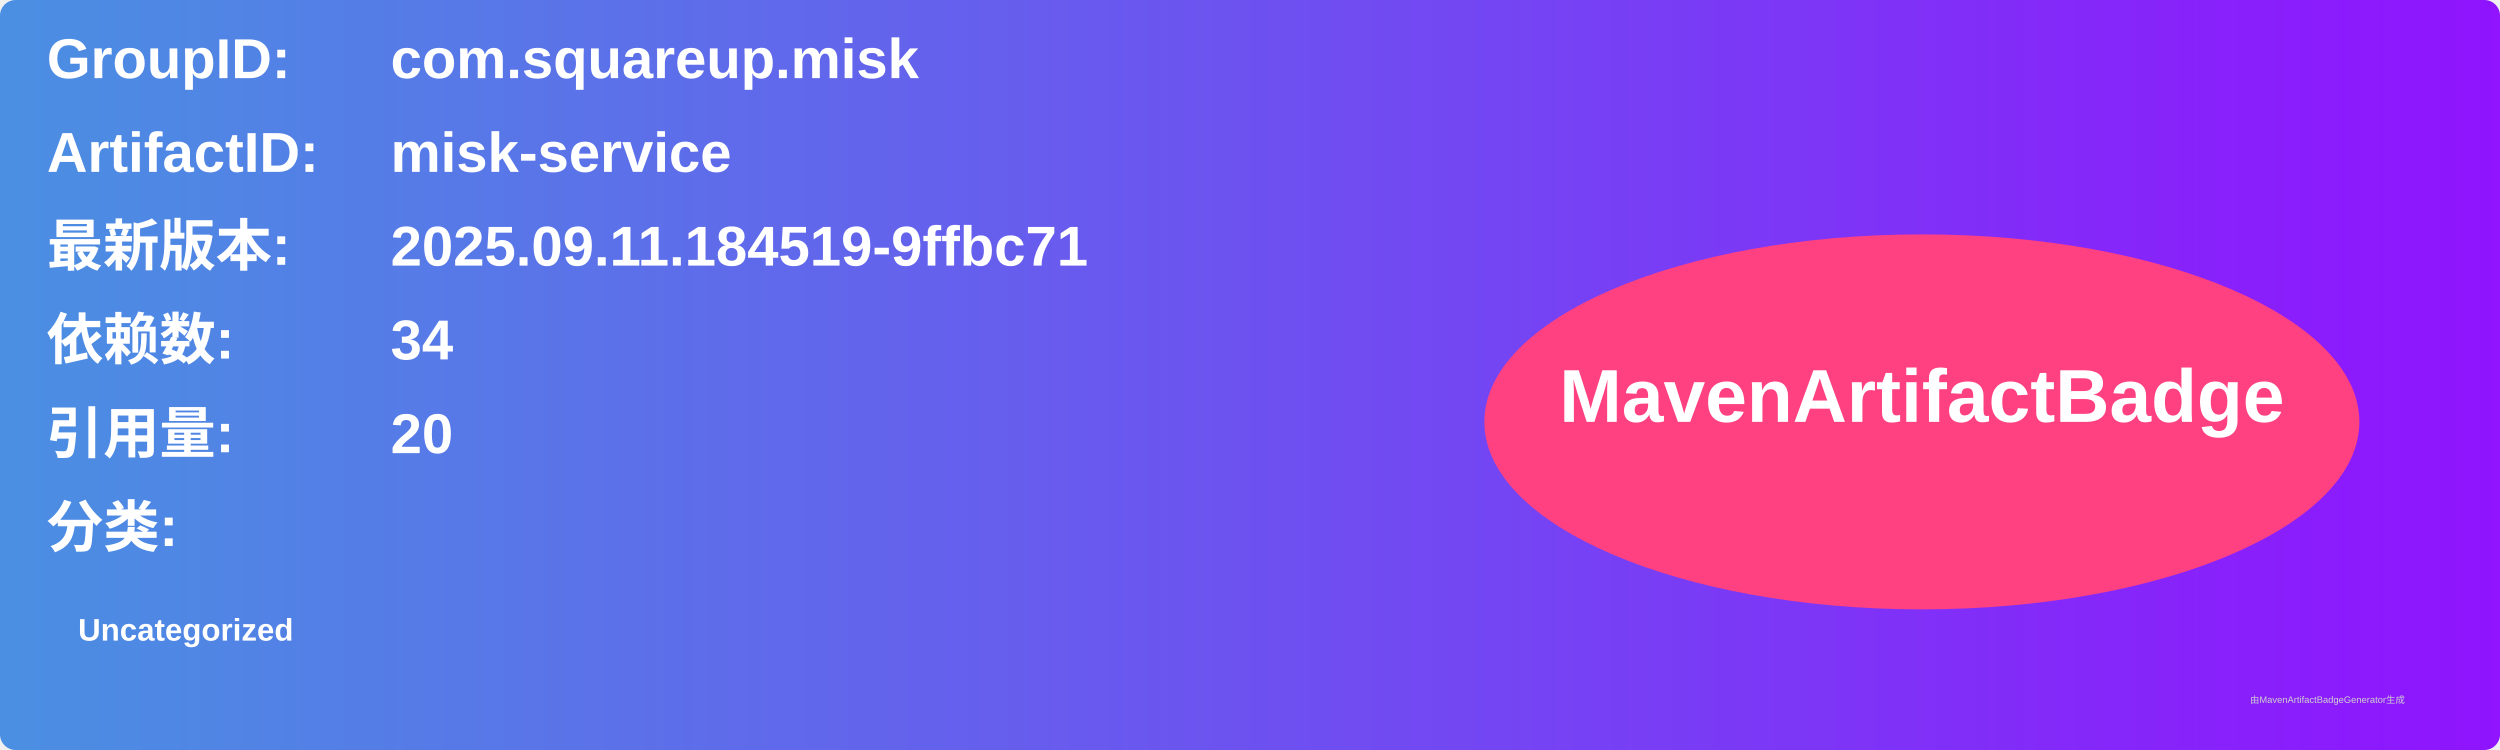
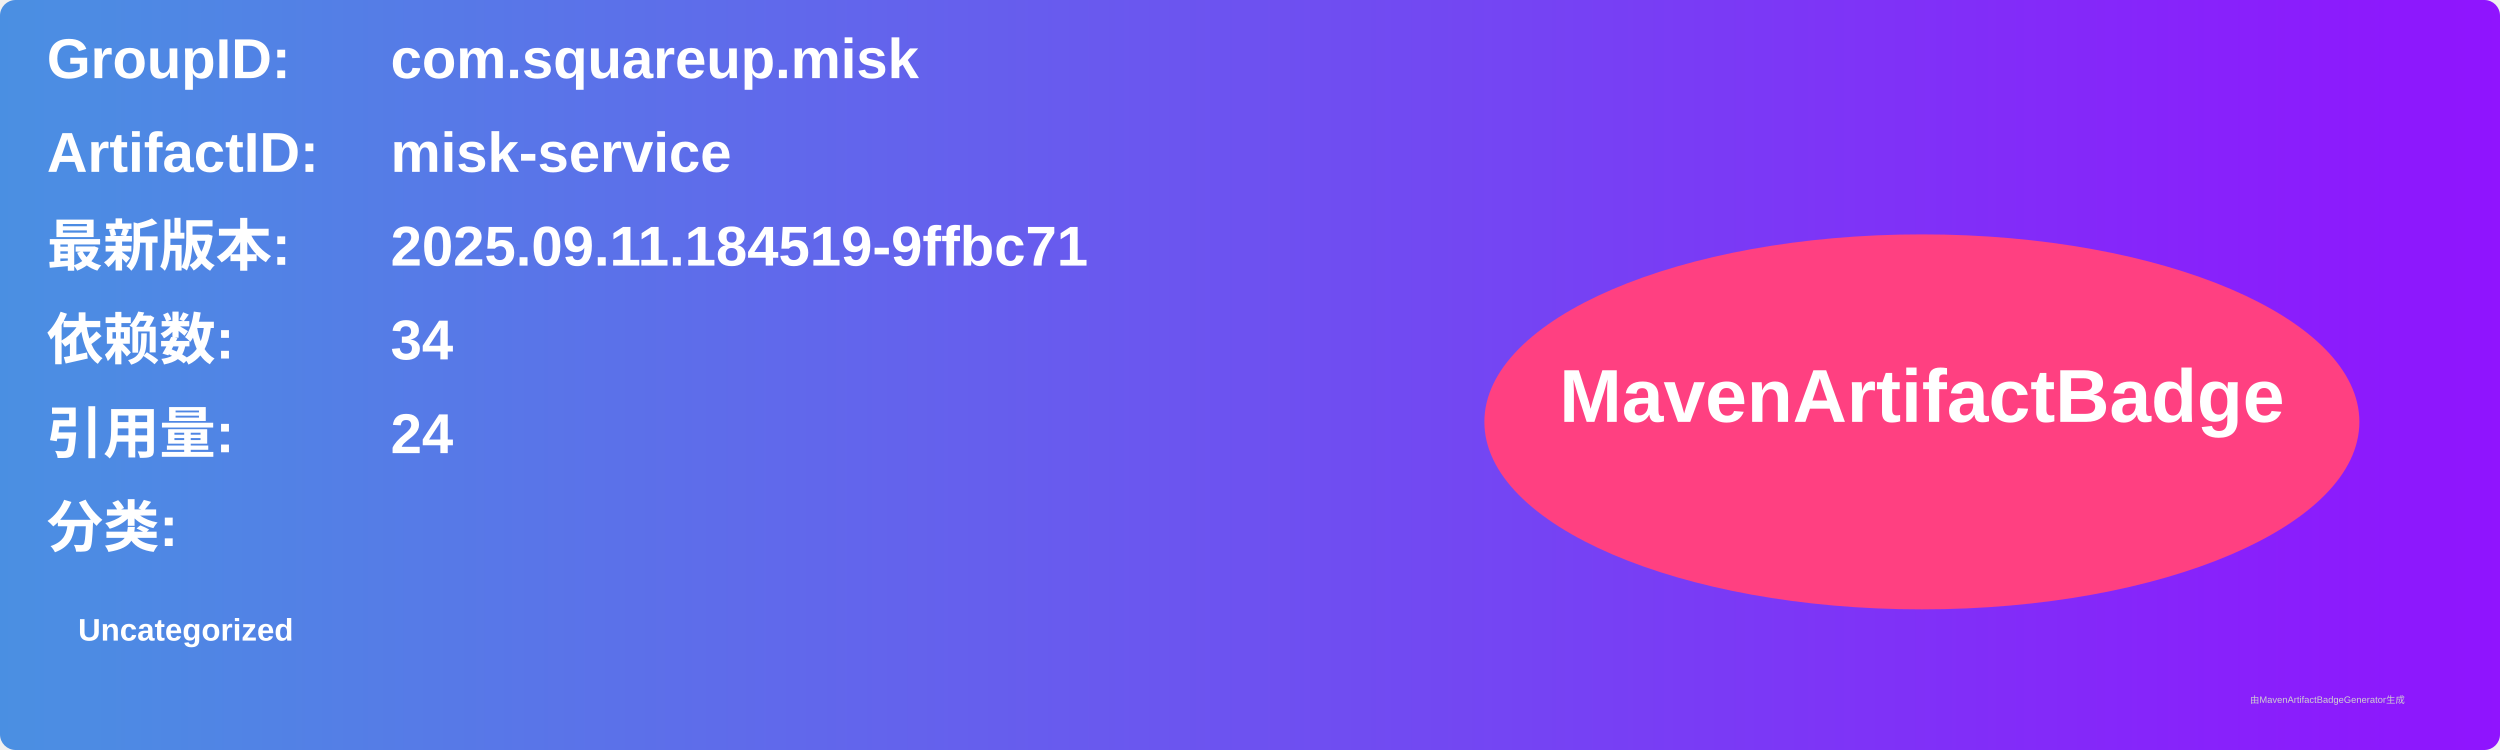
<svg xmlns="http://www.w3.org/2000/svg" width="800" height="240" viewBox="0 0 800 240">
  <linearGradient id="grad" x1="0%" y1="0%" x2="100%" y2="0%">
    <stop offset="0%" stop-color="#4a90e2" />
    <stop offset="100%" stop-color="#9013fe" />
  </linearGradient>
  <rect width="100%" height="100%" rx="5" ry="5" fill="url(#grad)" />
  <g transform="translate(15, 15)">
    <text x="0" y="10" font-family="Arial" font-size="18" fill="white" font-weight="bold" width="260">GroupID:</text>
    <text x="110" y="10" font-family="Arial" font-size="18" fill="white" font-weight="bold" width="460">com.squareup.misk</text>
    <text x="0" y="40" font-family="Arial" font-size="18" fill="white" font-weight="bold" width="260">ArtifactID:</text>
    <text x="110" y="40" font-family="Arial" font-size="18" fill="white" font-weight="bold" width="460">misk-service</text>
    <text x="0" y="70" font-family="Arial" font-size="18" fill="white" font-weight="bold">最新版本:</text>
    <text x="110" y="70" font-family="Arial" font-size="18" fill="white" font-weight="bold">
      <tspan font-weight="bold">2025.09.11.184519-9ffbc71</tspan>
    </text>
    <text x="0" y="100" font-family="Arial" font-size="18" fill="white" font-weight="bold">依赖数: </text>
    <text x="110" y="100" font-family="Arial" font-size="18" fill="white">
      <tspan font-weight="bold">34</tspan>
    </text>
    <text x="0" y="130" font-family="Arial" font-size="18" fill="white" font-weight="bold">引用量: </text>
    <text x="110" y="130" font-family="Arial" font-size="18" fill="white">
-       <tspan font-weight="bold">20</tspan>
+       <tspan font-weight="bold">24</tspan>
    </text>
    <text x="0" y="160" font-family="Arial" font-size="18" fill="white" font-weight="bold">分类:</text>
    <text x="10" y="190" font-family="Arial" font-size="10" fill="white">
      <tspan font-weight="bold">Uncategorized</tspan>
    </text>
    <ellipse cx="600" cy="120" rx="140" ry="60" fill="#ff4081" />
    <text x="600" y="120" text-anchor="middle" font-family="Arial" font-size="24" fill="white" font-weight="bold">MavenArtifactBadge</text>
  </g>
  <text x="720" y="225" font-family="Arial" font-size="3" fill="#d0d0d0">由MavenArtifactBadgeGenerator生成</text>
</svg>
